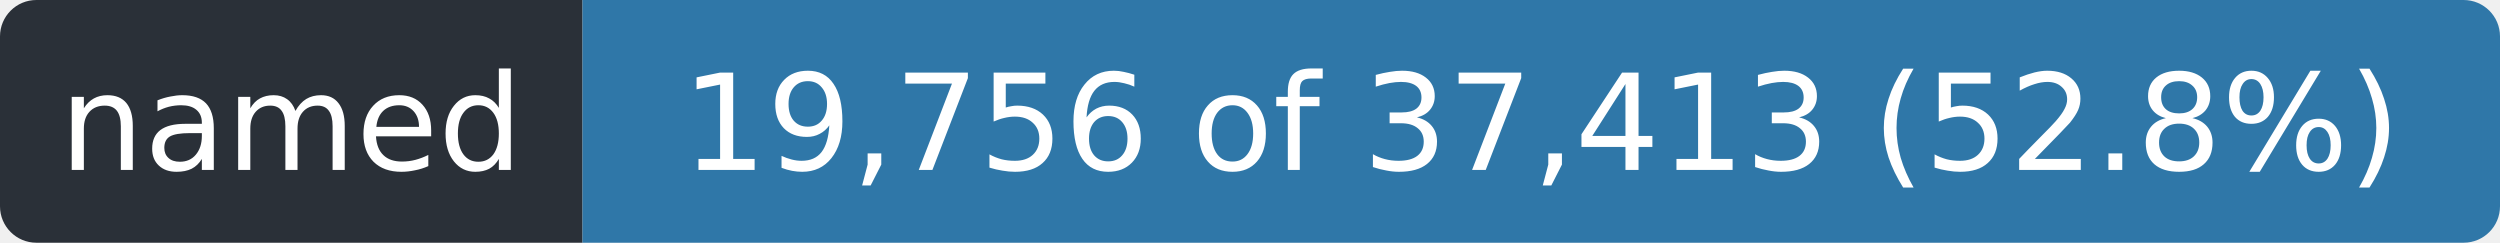
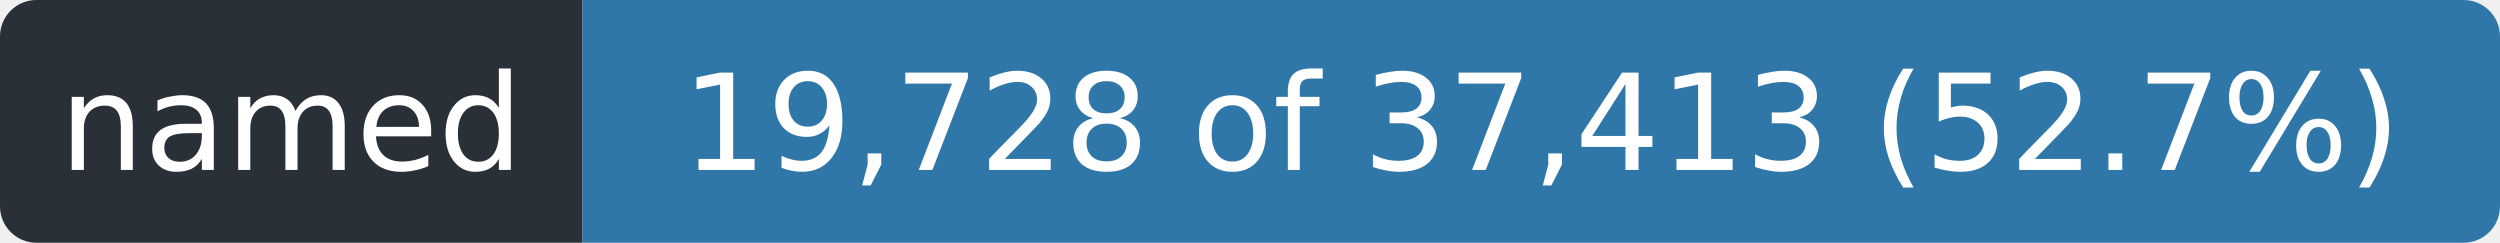
- <svg xmlns="http://www.w3.org/2000/svg" width="206" height="20" role="img" aria-label="named: 19,756 of 37,413 (52.8%)">
+ <svg xmlns="http://www.w3.org/2000/svg" width="206" height="20" role="img" aria-label="named: 19,728 of 37,413 (52.7%)">
  <clipPath id="r">
    <rect width="206" height="20" rx="3" />
  </clipPath>
  <g clip-path="url(#r)">
    <rect width="48" height="20" fill="#2a3038" />
    <rect x="48" width="158" height="20" fill="#2f77a8" />
  </g>
  <g fill="#fff" font-family="Verdana,Geneva,DejaVu Sans,sans-serif" font-size="11" text-anchor="middle">
    <text x="24.0" y="14" textLength="36">named</text>
-     <text x="127.0" y="14" textLength="146">19,756 of 37,413 (52.8%)</text>
+     <text x="127.0" y="14" textLength="146">19,728 of 37,413 (52.7%)</text>
  </g>
</svg>
